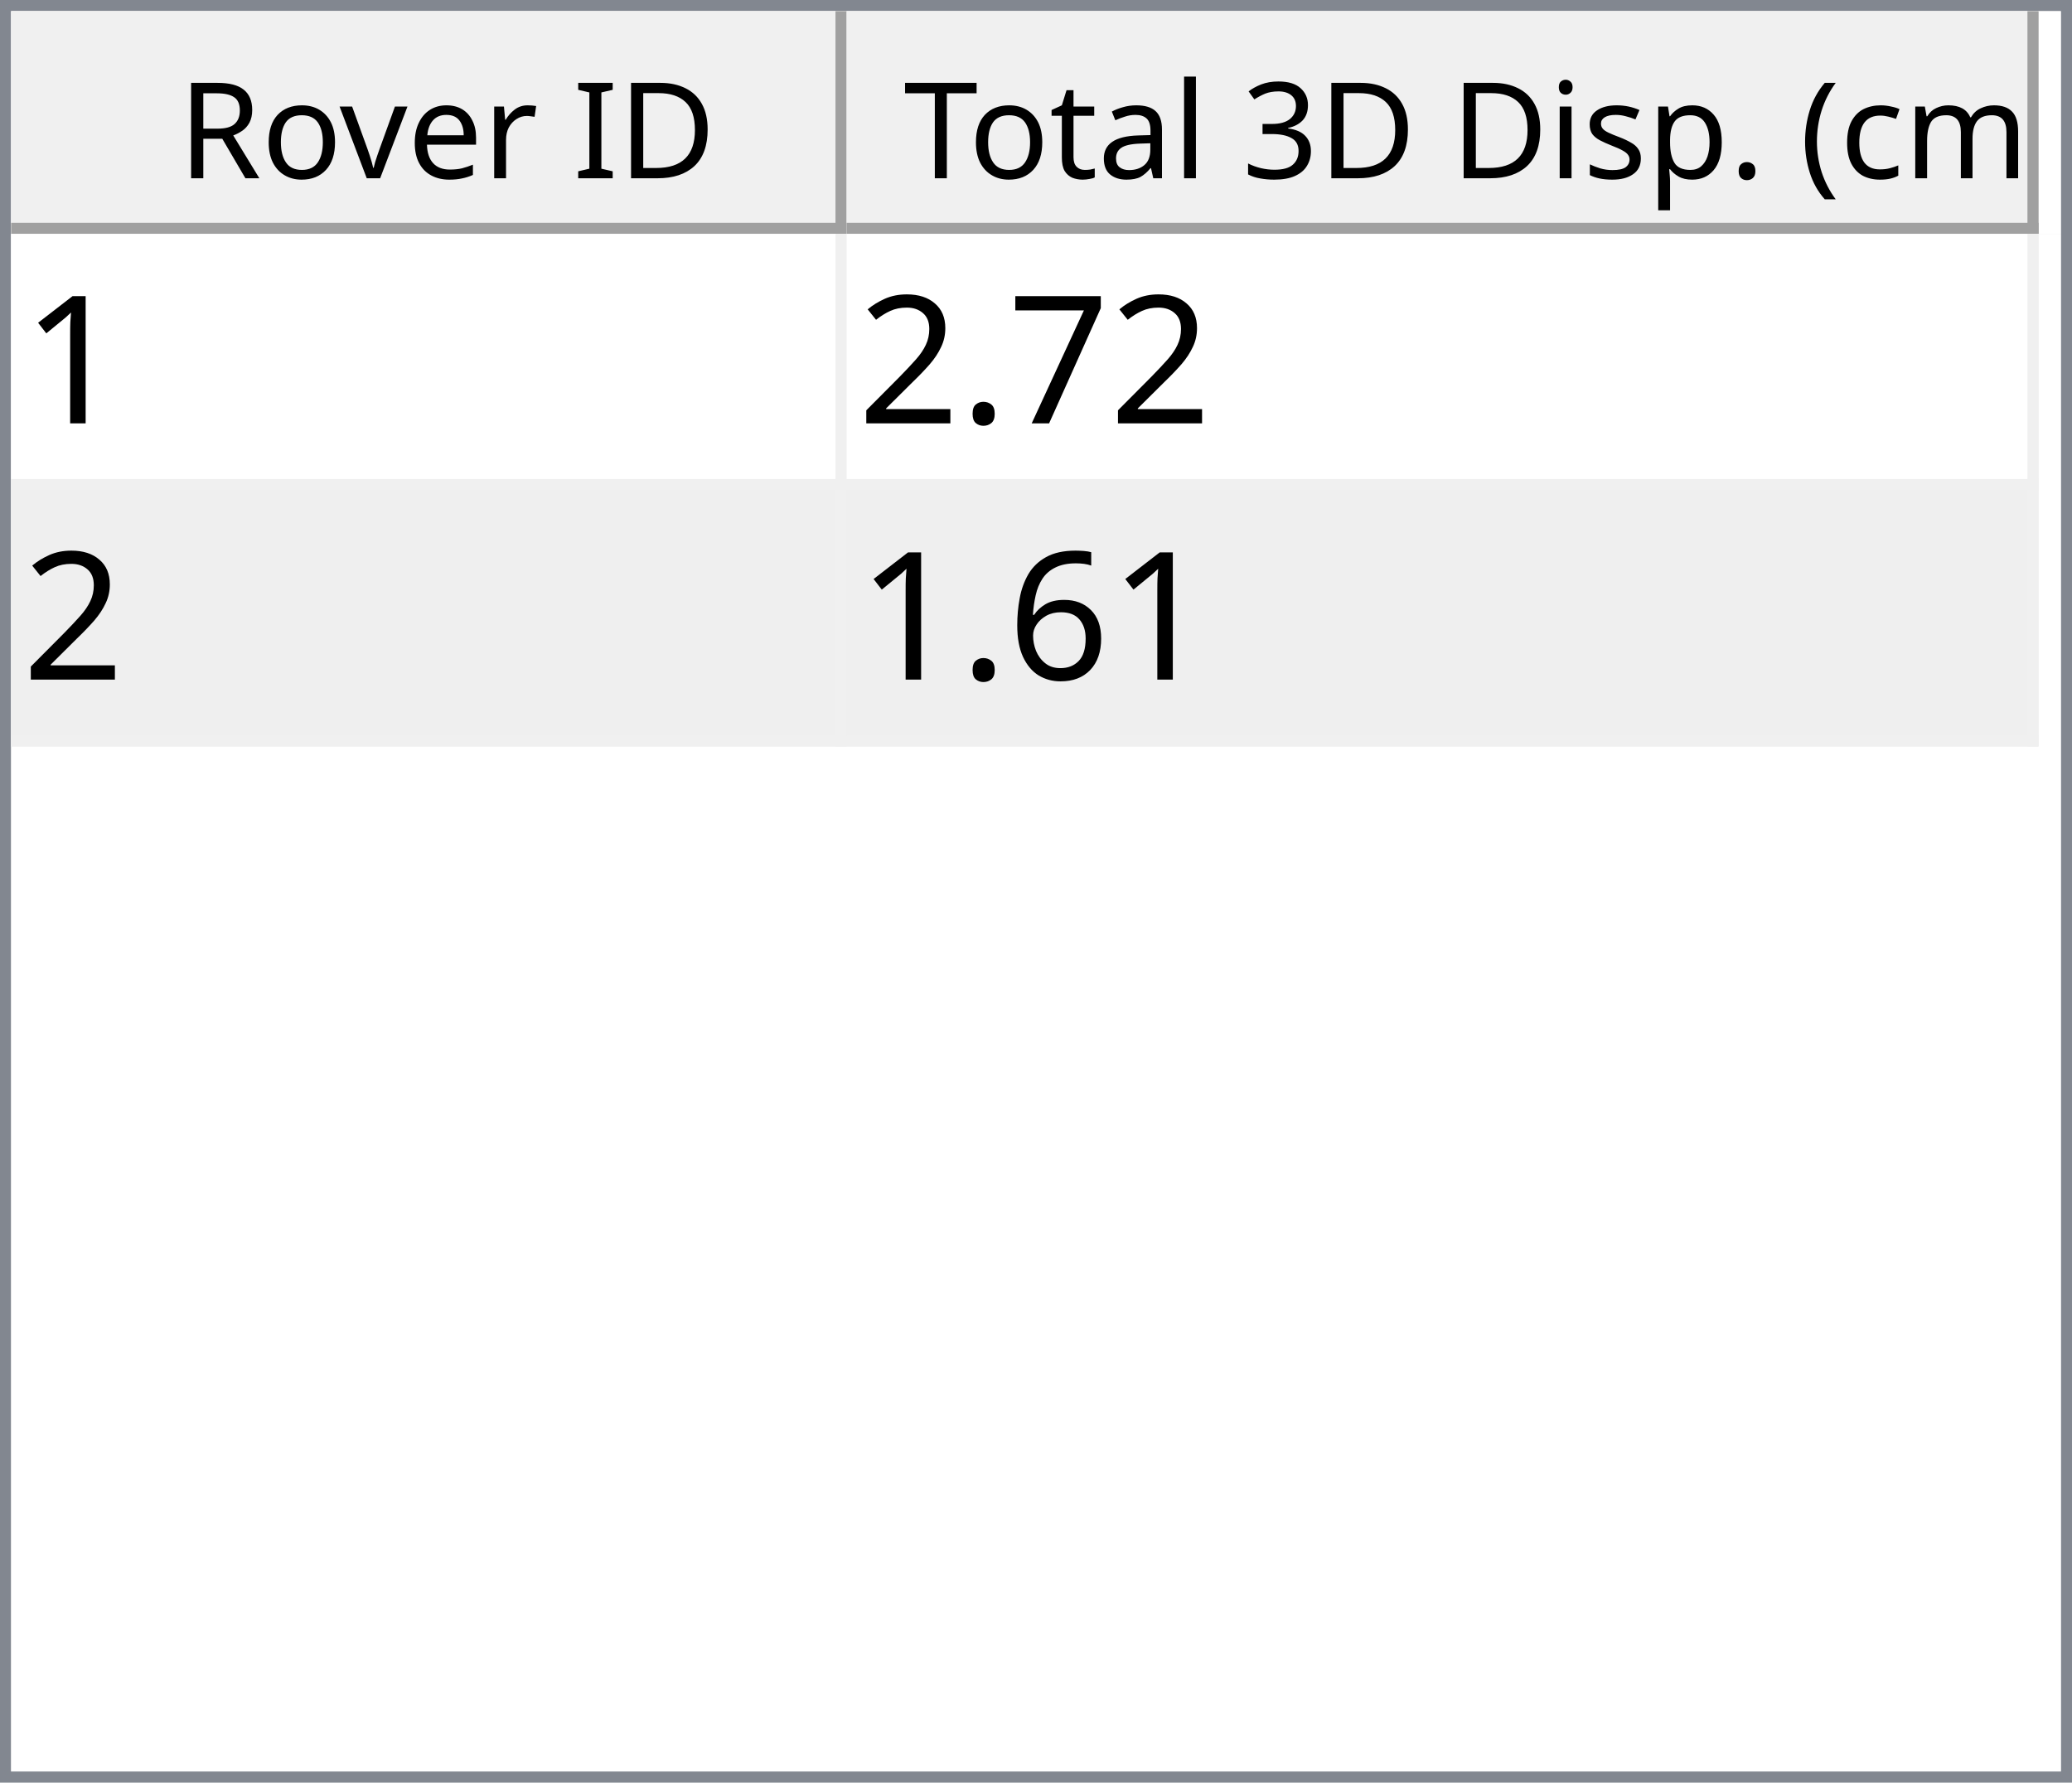
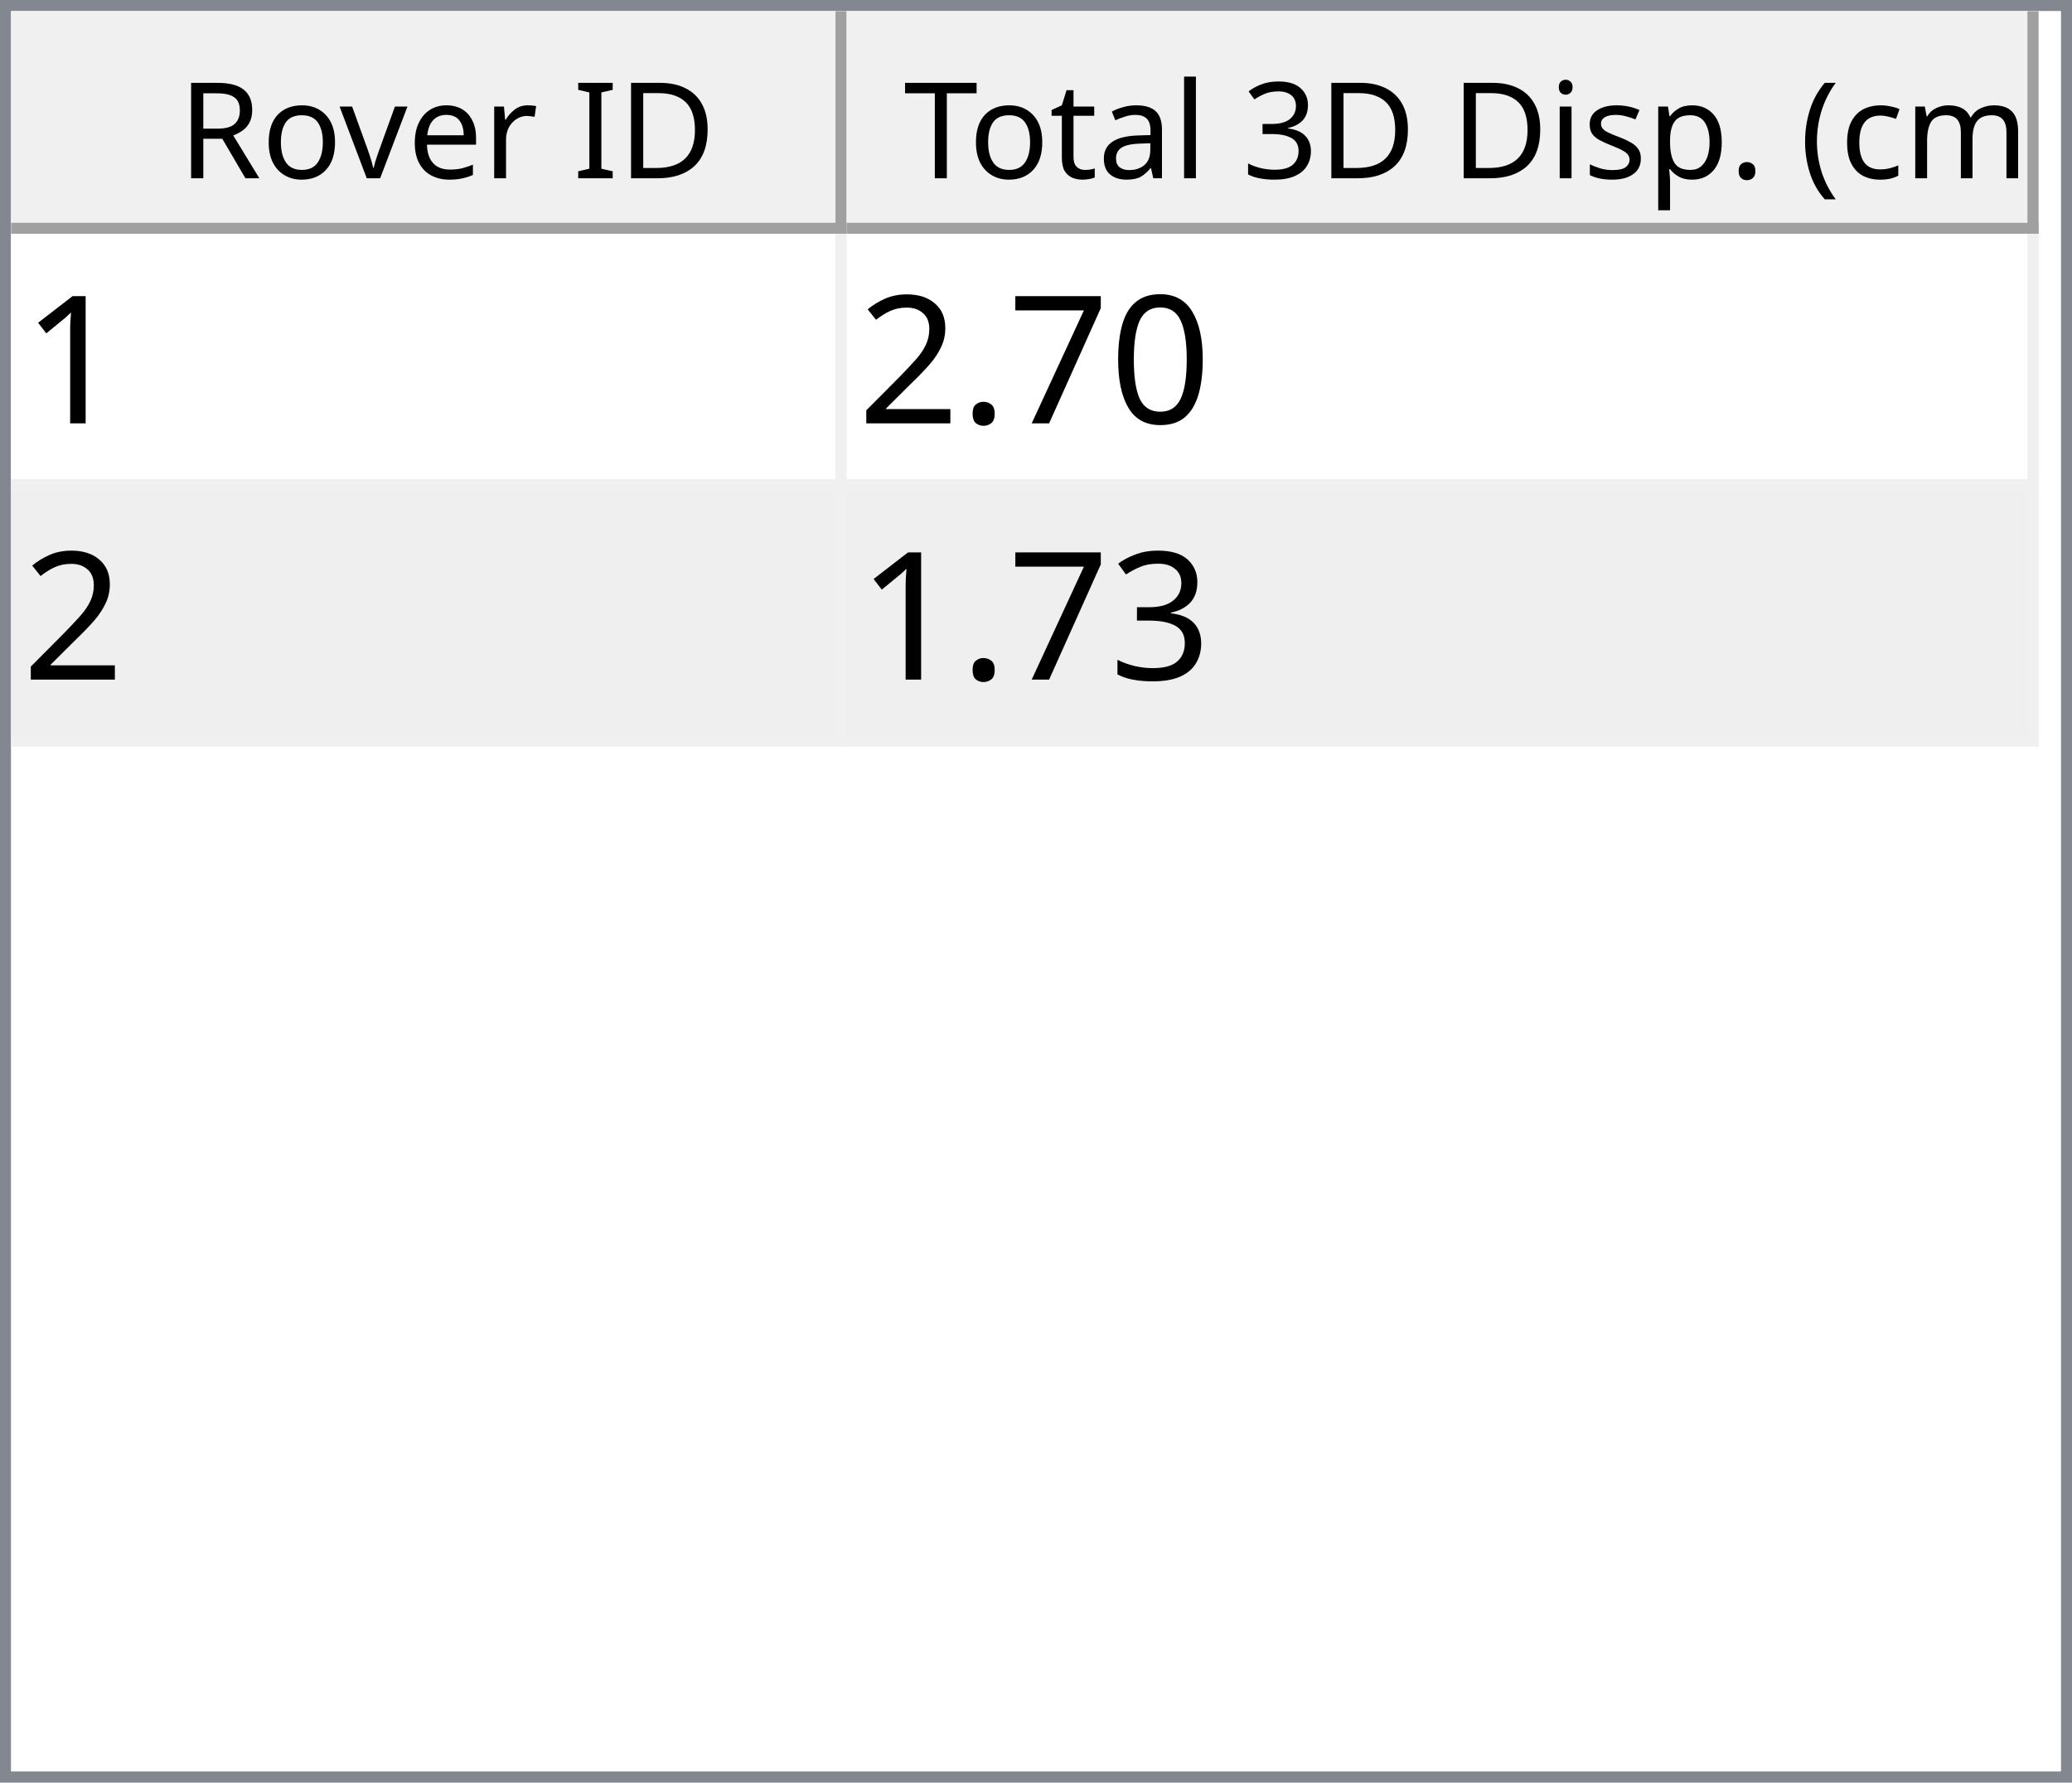
<svg xmlns="http://www.w3.org/2000/svg" style="fill-opacity:1; color-rendering:auto; color-interpolation:auto; text-rendering:auto; stroke:black; stroke-linecap:square; stroke-miterlimit:10; shape-rendering:auto; stroke-opacity:1; fill:black; stroke-dasharray:none; font-weight:normal; stroke-width:1; font-family:'Dialog'; font-style:normal; stroke-linejoin:miter; font-size:12px; stroke-dashoffset:0; image-rendering:auto;" width="186" height="160">
  <defs id="genericDefs" />
  <g>
    <defs id="defs1">
      <clipPath clipPathUnits="userSpaceOnUse" id="clipPath1">
        <path d="M0 0 L186 0 L186 160 L0 160 L0 0 Z" />
      </clipPath>
      <clipPath clipPathUnits="userSpaceOnUse" id="clipPath2">
        <path d="M0 0 L0 160 L186 160 L186 0 Z" />
      </clipPath>
      <clipPath clipPathUnits="userSpaceOnUse" id="clipPath3">
        <path d="M0 0 L0 20 L184 20 L184 0 Z" />
      </clipPath>
      <clipPath clipPathUnits="userSpaceOnUse" id="clipPath4">
        <path d="M0 0 L0 20 L75 20 L75 0 Z" />
      </clipPath>
      <clipPath clipPathUnits="userSpaceOnUse" id="clipPath5">
        <path d="M1 1 L1 19 L74 19 L74 1 Z" />
      </clipPath>
      <clipPath clipPathUnits="userSpaceOnUse" id="clipPath6">
        <path d="M0 0 L0 18 L73 18 L73 0 Z" />
      </clipPath>
      <clipPath clipPathUnits="userSpaceOnUse" id="clipPath7">
        <path d="M-0.5 -0.5 L-0.5 19.5 L74.5 19.5 L74.5 -0.5 Z" />
      </clipPath>
      <clipPath clipPathUnits="userSpaceOnUse" id="clipPath8">
        <path d="M0 0 L0 20 L107 20 L107 0 Z" />
      </clipPath>
      <clipPath clipPathUnits="userSpaceOnUse" id="clipPath9">
        <path d="M1 1 L1 19 L106 19 L106 1 Z" />
      </clipPath>
      <clipPath clipPathUnits="userSpaceOnUse" id="clipPath10">
        <path d="M0 0 L0 18 L105 18 L105 0 Z" />
      </clipPath>
      <clipPath clipPathUnits="userSpaceOnUse" id="clipPath11">
        <path d="M-0.5 -0.5 L-0.5 19.5 L106.5 19.5 L106.5 -0.5 Z" />
      </clipPath>
      <clipPath clipPathUnits="userSpaceOnUse" id="clipPath12">
        <path d="M0 0 L0 138 L184 138 L184 0 Z" />
      </clipPath>
      <clipPath clipPathUnits="userSpaceOnUse" id="clipPath13">
        <path d="M0 0 L0 46 L182 46 L182 0 Z" />
      </clipPath>
      <clipPath clipPathUnits="userSpaceOnUse" id="clipPath14">
        <path d="M-0.5 -0.5 L-0.5 45.5 L181.5 45.5 L181.5 -0.5 Z" />
      </clipPath>
      <clipPath clipPathUnits="userSpaceOnUse" id="clipPath15">
        <path d="M0 0 L0 22 L74 22 L74 0 Z" />
      </clipPath>
      <clipPath clipPathUnits="userSpaceOnUse" id="clipPath16">
        <path d="M0 0 L0 22 L106 22 L106 0 Z" />
      </clipPath>
      <font horiz-adv-x="64.551" id="font1">
        <font-face ascent="107.91" descent="25.098" units-per-em="100" style="font-style:normal; font-family:Segoe UI; font-weight:normal;" />
        <missing-glyph horiz-adv-x="64.551" d="M8.109 0 L8.109 68.266 L56.453 68.266 L56.453 0 L8.109 0 ZM15.328 7.234 L49.219 7.234 L49.219 61.031 L15.328 61.031 L15.328 7.234 Z" />
        <glyph unicode="D" horiz-adv-x="70.117" d="M9.188 0 L9.188 70.016 L28.516 70.016 Q65.531 70.016 65.531 35.891 Q65.531 19.672 55.25 9.836 Q44.969 0 27.734 0 L9.188 0 ZM17.391 62.594 L17.391 7.422 L27.828 7.422 Q41.609 7.422 49.273 14.797 Q56.938 22.172 56.938 35.688 Q56.938 62.594 28.328 62.594 L17.391 62.594 Z" />
        <glyph unicode="I" horiz-adv-x="26.611" d="M17.391 0 L9.188 0 L9.188 70.016 L17.391 70.016 L17.391 0 Z" />
        <glyph unicode=" " horiz-adv-x="27.393" d="" />
        <glyph unicode="r" horiz-adv-x="34.766" d="M34.188 41.891 Q32.078 43.5 28.125 43.5 Q23 43.5 19.555 38.672 Q16.109 33.844 16.109 25.484 L16.109 0 L8.109 0 L8.109 50 L16.109 50 L16.109 39.703 L16.312 39.703 Q18.016 44.969 21.531 47.922 Q25.047 50.875 29.391 50.875 Q32.516 50.875 34.188 50.203 L34.188 41.891 Z" />
        <glyph unicode="e" horiz-adv-x="52.295" d="M48.297 23 L12.984 23 Q13.188 14.656 17.484 10.109 Q21.781 5.562 29.297 5.562 Q37.75 5.562 44.828 11.141 L44.828 3.609 Q38.234 -1.172 27.391 -1.172 Q16.797 -1.172 10.742 5.641 Q4.688 12.453 4.688 24.812 Q4.688 36.469 11.305 43.82 Q17.922 51.172 27.734 51.172 Q37.547 51.172 42.922 44.828 Q48.297 38.484 48.297 27.203 L48.297 23 ZM40.094 29.781 Q40.047 36.719 36.75 40.578 Q33.453 44.438 27.594 44.438 Q21.922 44.438 17.969 40.383 Q14.016 36.328 13.094 29.781 L40.094 29.781 Z" />
        <glyph unicode="v" horiz-adv-x="47.9" d="M47.406 50 L27.484 0 L19.625 0 L0.688 50 L9.469 50 L22.172 13.672 Q23.578 9.672 23.922 6.688 L24.125 6.688 Q24.609 10.453 25.688 13.484 L38.969 50 L47.406 50 Z" />
        <glyph unicode="o" horiz-adv-x="58.594" d="M29 -1.172 Q17.922 -1.172 11.305 5.836 Q4.688 12.844 4.688 24.422 Q4.688 37.016 11.57 44.094 Q18.453 51.172 30.172 51.172 Q41.359 51.172 47.633 44.289 Q53.906 37.406 53.906 25.203 Q53.906 13.234 47.141 6.031 Q40.375 -1.172 29 -1.172 ZM29.594 44.438 Q21.875 44.438 17.383 39.188 Q12.891 33.938 12.891 24.703 Q12.891 15.828 17.43 10.695 Q21.969 5.562 29.594 5.562 Q37.359 5.562 41.531 10.594 Q45.703 15.625 45.703 24.906 Q45.703 34.281 41.531 39.359 Q37.359 44.438 29.594 44.438 Z" />
        <glyph unicode="R" horiz-adv-x="59.814" d="M59.375 0 L49.609 0 L37.891 19.625 Q36.281 22.359 34.766 24.289 Q33.25 26.219 31.664 27.438 Q30.078 28.656 28.25 29.219 Q26.422 29.781 24.125 29.781 L17.391 29.781 L17.391 0 L9.188 0 L9.188 70.016 L30.078 70.016 Q34.672 70.016 38.555 68.867 Q42.438 67.719 45.289 65.375 Q48.141 63.031 49.758 59.547 Q51.375 56.062 51.375 51.375 Q51.375 47.703 50.273 44.656 Q49.172 41.609 47.148 39.211 Q45.125 36.812 42.266 35.133 Q39.406 33.453 35.844 32.516 L35.844 32.328 Q37.594 31.547 38.891 30.547 Q40.188 29.547 41.359 28.18 Q42.531 26.812 43.68 25.078 Q44.828 23.344 46.234 21.047 L59.375 0 ZM17.391 62.594 L17.391 37.203 L28.516 37.203 Q31.594 37.203 34.203 38.133 Q36.812 39.062 38.719 40.797 Q40.625 42.531 41.703 45.047 Q42.781 47.562 42.781 50.688 Q42.781 56.297 39.141 59.445 Q35.5 62.594 28.609 62.594 L17.391 62.594 Z" />
        <glyph unicode=")" horiz-adv-x="30.176" d="M8.297 -15.922 L1.172 -15.922 Q16.406 2.344 16.406 26.812 Q16.406 51.469 1.078 70.016 L8.297 70.016 Q23.531 52.156 23.531 26.703 Q23.531 1.375 8.297 -15.922 Z" />
        <glyph unicode="m" horiz-adv-x="86.133" d="M79.109 0 L71.094 0 L71.094 28.719 Q71.094 37.016 68.531 40.727 Q65.969 44.438 59.906 44.438 Q54.781 44.438 51.195 39.75 Q47.609 35.062 47.609 28.516 L47.609 0 L39.594 0 L39.594 29.688 Q39.594 44.438 28.219 44.438 Q22.953 44.438 19.531 40.016 Q16.109 35.594 16.109 28.516 L16.109 0 L8.109 0 L8.109 50 L16.109 50 L16.109 42.094 L16.312 42.094 Q21.625 51.172 31.844 51.172 Q36.969 51.172 40.773 48.312 Q44.578 45.453 46 40.828 Q51.562 51.172 62.594 51.172 Q79.109 51.172 79.109 30.812 L79.109 0 Z" />
        <glyph unicode="c" horiz-adv-x="46.191" d="M42.188 2.297 Q36.422 -1.172 28.516 -1.172 Q17.828 -1.172 11.258 5.789 Q4.688 12.75 4.688 23.828 Q4.688 36.188 11.766 43.68 Q18.844 51.172 30.672 51.172 Q37.25 51.172 42.281 48.734 L42.281 40.531 Q36.719 44.438 30.375 44.438 Q22.703 44.438 17.797 38.945 Q12.891 33.453 12.891 24.516 Q12.891 15.719 17.508 10.641 Q22.125 5.562 29.891 5.562 Q36.422 5.562 42.188 9.906 L42.188 2.297 Z" />
        <glyph unicode="(" horiz-adv-x="30.176" d="M29.109 -15.922 L21.969 -15.922 Q6.844 1.375 6.844 26.703 Q6.844 52.156 21.969 70.016 L29.203 70.016 Q13.875 51.469 13.875 26.812 Q13.875 2.344 29.109 -15.922 Z" />
        <glyph unicode="." horiz-adv-x="21.68" d="M10.891 -1.078 Q8.641 -1.078 7.055 0.539 Q5.469 2.156 5.469 4.391 Q5.469 6.641 7.055 8.273 Q8.641 9.906 10.891 9.906 Q13.188 9.906 14.797 8.273 Q16.406 6.641 16.406 4.391 Q16.406 2.156 14.797 0.539 Q13.188 -1.078 10.891 -1.078 Z" />
        <glyph unicode="p" horiz-adv-x="58.789" d="M16.312 7.234 L16.109 7.234 L16.109 -23 L8.109 -23 L8.109 50 L16.109 50 L16.109 41.219 L16.312 41.219 Q22.219 51.172 33.594 51.172 Q43.266 51.172 48.688 44.461 Q54.109 37.75 54.109 26.469 Q54.109 13.922 48 6.375 Q41.891 -1.172 31.297 -1.172 Q21.578 -1.172 16.312 7.234 ZM16.109 27.391 L16.109 20.406 Q16.109 14.203 20.141 9.883 Q24.172 5.562 30.375 5.562 Q37.641 5.562 41.773 11.133 Q45.906 16.703 45.906 26.609 Q45.906 34.969 42.047 39.703 Q38.188 44.438 31.594 44.438 Q24.609 44.438 20.359 39.578 Q16.109 34.719 16.109 27.391 Z" />
        <glyph unicode="s" horiz-adv-x="42.432" d="M5.078 1.812 L5.078 10.406 Q11.625 5.562 19.484 5.562 Q30.031 5.562 30.031 12.594 Q30.031 14.594 29.125 15.992 Q28.219 17.391 26.68 18.461 Q25.141 19.531 23.07 20.383 Q21 21.234 18.609 22.172 Q15.281 23.484 12.766 24.828 Q10.25 26.172 8.57 27.859 Q6.891 29.547 6.031 31.695 Q5.172 33.844 5.172 36.719 Q5.172 40.234 6.789 42.945 Q8.406 45.656 11.086 47.484 Q13.766 49.312 17.211 50.242 Q20.656 51.172 24.312 51.172 Q30.812 51.172 35.938 48.922 L35.938 40.828 Q30.422 44.438 23.25 44.438 Q21 44.438 19.195 43.922 Q17.391 43.406 16.094 42.477 Q14.797 41.547 14.086 40.258 Q13.375 38.969 13.375 37.406 Q13.375 35.453 14.086 34.133 Q14.797 32.812 16.164 31.789 Q17.531 30.766 19.484 29.938 Q21.438 29.109 23.922 28.125 Q27.25 26.859 29.883 25.516 Q32.516 24.172 34.375 22.484 Q36.234 20.797 37.234 18.602 Q38.234 16.406 38.234 13.375 Q38.234 9.672 36.602 6.938 Q34.969 4.203 32.234 2.398 Q29.5 0.594 25.93 -0.289 Q22.359 -1.172 18.453 -1.172 Q10.75 -1.172 5.078 1.812 Z" />
        <glyph unicode="i" horiz-adv-x="24.219" d="M12.203 62.703 Q10.062 62.703 8.547 64.164 Q7.031 65.625 7.031 67.875 Q7.031 70.125 8.547 71.609 Q10.062 73.094 12.203 73.094 Q14.406 73.094 15.945 71.609 Q17.484 70.125 17.484 67.875 Q17.484 65.719 15.945 64.211 Q14.406 62.703 12.203 62.703 ZM16.109 0 L8.109 0 L8.109 50 L16.109 50 L16.109 0 Z" />
        <glyph unicode="3" horiz-adv-x="53.906" d="M46.531 19.828 Q46.531 15.094 44.75 11.211 Q42.969 7.328 39.719 4.57 Q36.469 1.812 31.93 0.297 Q27.391 -1.219 21.922 -1.219 Q11.922 -1.219 6 2.594 L6 11.188 Q13.094 5.609 22.219 5.609 Q25.875 5.609 28.828 6.539 Q31.781 7.469 33.906 9.227 Q36.031 10.984 37.18 13.477 Q38.328 15.969 38.328 19.094 Q38.328 32.812 18.797 32.812 L12.984 32.812 L12.984 39.594 L18.5 39.594 Q35.797 39.594 35.797 52.484 Q35.797 64.406 22.609 64.406 Q15.188 64.406 8.688 59.422 L8.688 67.188 Q15.375 71.188 24.609 71.188 Q29 71.188 32.57 69.969 Q36.141 68.75 38.68 66.555 Q41.219 64.359 42.609 61.281 Q44 58.203 44 54.5 Q44 40.672 30.031 36.719 L30.031 36.531 Q33.594 36.141 36.625 34.797 Q39.656 33.453 41.852 31.305 Q44.047 29.156 45.289 26.25 Q46.531 23.344 46.531 19.828 Z" />
        <glyph unicode="l" horiz-adv-x="24.219" d="M16.109 0 L8.109 0 L8.109 74.031 L16.109 74.031 L16.109 0 Z" />
        <glyph unicode="a" horiz-adv-x="50.879" d="M43.891 0 L35.891 0 L35.891 7.812 L35.688 7.812 Q30.469 -1.172 20.312 -1.172 Q12.844 -1.172 8.617 2.781 Q4.391 6.734 4.391 13.281 Q4.391 27.297 20.906 29.594 L35.891 31.688 Q35.891 44.438 25.594 44.438 Q16.547 44.438 9.281 38.281 L9.281 46.484 Q16.656 51.172 26.266 51.172 Q43.891 51.172 43.891 32.516 L43.891 0 ZM35.891 25.297 L23.828 23.641 Q18.266 22.859 15.43 20.875 Q12.594 18.891 12.594 13.875 Q12.594 10.203 15.211 7.883 Q17.828 5.562 22.172 5.562 Q28.125 5.562 32.008 9.742 Q35.891 13.922 35.891 20.312 L35.891 25.297 Z" />
        <glyph unicode="t" horiz-adv-x="33.887" d="M31.297 0.484 Q28.469 -1.078 23.828 -1.078 Q10.688 -1.078 10.688 13.578 L10.688 43.172 L2.094 43.172 L2.094 50 L10.688 50 L10.688 62.203 L18.703 64.797 L18.703 50 L31.297 50 L31.297 43.172 L18.703 43.172 L18.703 14.984 Q18.703 9.969 20.414 7.82 Q22.125 5.672 26.078 5.672 Q29.109 5.672 31.297 7.328 L31.297 0.484 Z" />
        <glyph unicode="T" horiz-adv-x="52.393" d="M50.594 62.594 L30.375 62.594 L30.375 0 L22.172 0 L22.172 62.594 L2 62.594 L2 70.016 L50.594 70.016 L50.594 62.594 Z" />
      </font>
      <font horiz-adv-x="75.0" id="font2">
        <font-face ascent="100.537" descent="21.973" units-per-em="100" style="font-style:normal; font-family:sans-serif; font-weight:normal;" />
        <missing-glyph horiz-adv-x="75.0" d="M12.5 0 L12.5 62.5 L62.5 62.5 L62.5 0 L12.5 0 ZM14.062 1.562 L60.938 1.562 L60.938 60.938 L14.062 60.938 L14.062 1.562 Z" />
        <glyph unicode="1" horiz-adv-x="55.615" d="M37.25 0 L28.469 0 L28.469 56 Q25.297 52.984 20.141 49.953 Q14.984 46.922 10.891 45.406 L10.891 53.906 Q18.266 57.375 23.781 62.305 Q29.297 67.234 31.594 71.875 L37.25 71.875 L37.25 0 Z" />
+         <glyph unicode="0" horiz-adv-x="55.615" d="M4.156 35.297 Q4.156 48 6.766 55.742 Q9.375 63.484 14.523 67.68 Q19.672 71.875 27.484 71.875 Q33.25 71.875 37.594 69.555 Q41.938 67.234 44.773 62.867 Q47.609 58.5 49.219 52.227 Q50.828 45.953 50.828 35.297 Q50.828 22.703 48.242 14.969 Q45.656 7.234 40.508 3.008 Q35.359 -1.219 27.484 -1.219 Q17.141 -1.219 11.234 6.203 Q4.156 15.141 4.156 35.297 ZM13.188 35.297 Q13.188 17.672 17.312 11.836 Q21.438 6 27.484 6 Q33.547 6 37.672 11.859 Q41.797 17.719 41.797 35.297 Q41.797 52.984 37.672 58.789 Q33.547 64.594 27.391 64.594 Q21.344 64.594 17.719 59.469 Q13.188 52.938 13.188 35.297 Z" />
        <glyph unicode="7" horiz-adv-x="55.615" d="M4.734 62.203 L4.734 70.656 L51.078 70.656 L51.078 63.812 Q44.234 56.547 37.523 44.484 Q30.812 32.422 27.156 19.672 Q24.516 10.688 23.781 0 L14.75 0 Q14.891 8.453 18.062 20.414 Q21.234 32.375 27.172 43.484 Q33.109 54.594 39.797 62.203 L4.734 62.203 Z" />
        <glyph unicode="." horiz-adv-x="27.783" d="M9.078 0 L9.078 10.016 L19.094 10.016 L19.094 0 L9.078 0 Z" />
        <glyph unicode="2" horiz-adv-x="55.615" d="M50.344 8.453 L50.344 0 L3.031 0 Q2.938 3.172 4.047 6.109 Q5.859 10.938 9.836 15.625 Q13.812 20.312 21.344 26.469 Q33.016 36.031 37.117 41.625 Q41.219 47.219 41.219 52.203 Q41.219 57.422 37.477 61.008 Q33.734 64.594 27.734 64.594 Q21.391 64.594 17.578 60.789 Q13.766 56.984 13.719 50.25 L4.688 51.172 Q5.609 61.281 11.664 66.578 Q17.719 71.875 27.938 71.875 Q38.234 71.875 44.242 66.164 Q50.25 60.453 50.25 52 Q50.25 47.703 48.492 43.555 Q46.734 39.406 42.656 34.812 Q38.578 30.219 29.109 22.219 Q21.188 15.578 18.945 13.211 Q16.703 10.844 15.234 8.453 L50.344 8.453 Z" />
-         <glyph unicode="6" horiz-adv-x="55.615" d="M49.75 54.047 L41.016 53.375 Q39.844 58.547 37.703 60.891 Q34.125 64.656 28.906 64.656 Q24.703 64.656 21.531 62.312 Q17.391 59.281 14.992 53.469 Q12.594 47.656 12.5 36.922 Q15.672 41.75 20.266 44.094 Q24.859 46.438 29.891 46.438 Q38.672 46.438 44.852 39.969 Q51.031 33.5 51.031 23.25 Q51.031 16.5 48.125 10.719 Q45.219 4.938 40.141 1.859 Q35.062 -1.219 28.609 -1.219 Q17.625 -1.219 10.695 6.859 Q3.766 14.938 3.766 33.5 Q3.766 54.25 11.422 63.672 Q18.109 71.875 29.438 71.875 Q37.891 71.875 43.289 67.141 Q48.688 62.406 49.75 54.047 ZM13.875 23.188 Q13.875 18.656 15.797 14.508 Q17.719 10.359 21.188 8.18 Q24.656 6 28.469 6 Q34.031 6 38.039 10.492 Q42.047 14.984 42.047 22.703 Q42.047 30.125 38.086 34.398 Q34.125 38.672 28.125 38.672 Q22.172 38.672 18.023 34.398 Q13.875 30.125 13.875 23.188 Z" />
+         <glyph unicode="3" horiz-adv-x="55.615" d="M4.203 18.891 L12.984 20.062 Q14.5 12.594 18.141 9.297 Q21.781 6 27 6 Q33.203 6 37.477 10.297 Q41.75 14.594 41.75 20.953 Q41.75 27 37.797 30.93 Q33.844 34.859 27.734 34.859 Q25.25 34.859 21.531 33.891 L22.516 41.609 Q23.391 41.5 23.922 41.5 Q29.547 41.5 34.039 44.43 Q38.531 47.359 38.531 53.469 Q38.531 58.297 35.258 61.477 Q31.984 64.656 26.812 64.656 Q21.688 64.656 18.266 61.43 Q14.844 58.203 13.875 51.766 L5.078 53.328 Q6.688 62.156 12.398 67.016 Q18.109 71.875 26.609 71.875 Q32.469 71.875 37.398 69.359 Q42.328 66.844 44.945 62.5 Q47.562 58.156 47.562 53.266 Q47.562 48.641 45.07 44.828 Q42.578 41.016 37.703 38.766 Q44.047 37.312 47.562 32.695 Q51.078 28.078 51.078 21.141 Q51.078 11.766 44.242 5.25 Q37.406 -1.266 26.953 -1.266 Q17.531 -1.266 11.305 4.352 Q5.078 9.969 4.203 18.891 Z" />
      </font>
    </defs>
    <g style="fill:white; stroke:white;">
      <rect x="0" y="0" width="186" style="clip-path:url(#clipPath1); stroke:none;" height="160" />
    </g>
    <g style="fill:white; text-rendering:optimizeSpeed; color-rendering:optimizeSpeed; image-rendering:optimizeSpeed; shape-rendering:crispEdges; stroke:white; color-interpolation:sRGB;">
      <rect x="0" width="186" height="160" y="0" style="stroke:none;" />
      <path style="stroke:none;" d="M0 160 L186 160 L186 0 L0 0 Z" />
    </g>
    <g style="fill:rgb(240,240,240); font-family:'Segoe UI'; stroke:rgb(240,240,240);">
      <rect x="0" y="0" width="186" style="clip-path:url(#clipPath2); stroke:none;" height="160" />
    </g>
    <g style="fill:rgb(130,135,144); font-family:'Segoe UI'; stroke:rgb(130,135,144);">
      <path d="M0 0 L186 0 L186 160 L0 160 L0 0 ZM1 1 L185 1 L185 159 L1 159 L1 1 Z" style="fill-rule:evenodd; clip-path:url(#clipPath2); stroke:none;" />
    </g>
    <g style="fill:white; font-family:'Segoe UI'; stroke:white;" transform="translate(1,1)">
      <rect x="0" y="0" width="184" style="clip-path:url(#clipPath3); stroke:none;" height="20" />
    </g>
    <g style="fill:rgb(240,240,240); font-family:'Segoe UI'; stroke:rgb(240,240,240);" transform="translate(1,1)">
      <rect x="0" y="0" width="75" style="clip-path:url(#clipPath4); stroke:none;" height="20" />
    </g>
    <g style="font-family:'Segoe UI';" transform="translate(2,2)">
      <text x="14" xml:space="preserve" y="14" style="clip-path:url(#clipPath6); stroke:none;">Rover ID</text>
    </g>
    <g style="fill:rgb(160,160,160); font-family:'Segoe UI'; stroke:rgb(160,160,160); stroke-linejoin:bevel;" transform="translate(1.5,1.5)">
      <line x1="74" x2="74" y1="0" style="fill:none; clip-path:url(#clipPath7);" y2="19" />
    </g>
    <g style="fill:rgb(160,160,160); font-family:'Segoe UI'; stroke:rgb(160,160,160); stroke-linejoin:bevel;" transform="matrix(1,0,0,1,1,1) translate(0.5,0.5)">
      <line x1="0" x2="74" y1="19" style="fill:none; clip-path:url(#clipPath7);" y2="19" />
    </g>
    <g style="fill:rgb(240,240,240); font-family:'Segoe UI'; stroke:rgb(240,240,240);" transform="translate(76,1)">
      <rect x="0" y="0" width="107" style="clip-path:url(#clipPath8); stroke:none;" height="20" />
    </g>
    <g style="font-family:'Segoe UI';" transform="translate(77,2)">
      <text x="1" xml:space="preserve" y="14" style="clip-path:url(#clipPath10); stroke:none;"> Total 3D Disp. (cm)</text>
    </g>
    <g style="fill:rgb(160,160,160); font-family:'Segoe UI'; stroke:rgb(160,160,160); stroke-linejoin:bevel;" transform="translate(76.5,1.5)">
      <line x1="106" x2="106" y1="0" style="fill:none; clip-path:url(#clipPath11);" y2="19" />
    </g>
    <g style="fill:rgb(160,160,160); font-family:'Segoe UI'; stroke:rgb(160,160,160); stroke-linejoin:bevel;" transform="matrix(1,0,0,1,76,1) translate(0.5,0.5)">
      <line x1="0" x2="106" y1="19" style="fill:none; clip-path:url(#clipPath11);" y2="19" />
    </g>
    <g style="fill:white; font-family:'Segoe UI'; stroke:white;" transform="translate(1,21)">
      <rect x="0" y="0" width="184" style="clip-path:url(#clipPath12); stroke:none;" height="138" />
    </g>
    <g style="fill:rgb(240,240,240); font-size:16px; font-family:sans-serif; stroke:rgb(240,240,240);" transform="translate(1,21)">
      <rect x="0" y="0" width="182" style="clip-path:url(#clipPath13); stroke:none;" height="46" />
      <line transform="translate(0.5,0.5)" x1="0" x2="181" y1="22" style="clip-path:url(#clipPath14); fill:none; stroke-linejoin:bevel;" y2="22" />
    </g>
    <g transform="matrix(1,0,0,1,1,21) translate(0.5,0.5)" style="fill:rgb(240,240,240); font-size:16px; font-family:sans-serif; stroke:rgb(240,240,240); stroke-linejoin:bevel;">
      <line x1="0" x2="181" y1="45" style="fill:none; clip-path:url(#clipPath14);" y2="45" />
    </g>
    <g transform="matrix(1,0,0,1,1,21) translate(0.5,0.5)" style="fill:rgb(240,240,240); font-size:16px; font-family:sans-serif; stroke:rgb(240,240,240); stroke-linejoin:bevel;">
      <line x1="74" x2="74" y1="0" style="fill:none; clip-path:url(#clipPath14);" y2="45" />
    </g>
    <g transform="matrix(1,0,0,1,1,21) translate(0.5,0.5)" style="fill:rgb(240,240,240); font-size:16px; font-family:sans-serif; stroke:rgb(240,240,240); stroke-linejoin:bevel;">
      <line x1="181" x2="181" y1="0" style="fill:none; clip-path:url(#clipPath14);" y2="45" />
    </g>
    <g style="fill:white; font-size:16px; font-family:sans-serif; stroke:white;" transform="matrix(1,0,0,1,1,21)">
      <rect x="0" y="0" width="74" style="clip-path:url(#clipPath15); stroke:none;" height="22" />
      <text x="1" y="17" style="fill:black; clip-path:url(#clipPath15); stroke:none;" xml:space="preserve">1</text>
    </g>
    <g style="fill:white; font-size:16px; font-family:sans-serif; stroke:white;" transform="matrix(1,0,0,1,1,21) translate(75,0)">
      <rect x="0" y="0" width="106" style="clip-path:url(#clipPath16); stroke:none;" height="22" />
-       <text x="1" y="17" style="fill:black; clip-path:url(#clipPath16); stroke:none;" xml:space="preserve">2.72</text>
+       <text x="1" y="17" style="fill:black; clip-path:url(#clipPath16); stroke:none;" xml:space="preserve">2.70</text>
    </g>
    <g style="fill:rgb(239,239,239); font-size:16px; font-family:sans-serif; stroke:rgb(239,239,239);" transform="matrix(1,0,0,1,1,21) translate(0,23)">
      <rect x="0" y="0" width="74" style="clip-path:url(#clipPath15); stroke:none;" height="22" />
      <text x="1" y="17" style="fill:black; clip-path:url(#clipPath15); stroke:none;" xml:space="preserve">2</text>
    </g>
    <g style="fill:rgb(239,239,239); font-size:16px; font-family:sans-serif; stroke:rgb(239,239,239);" transform="matrix(1,0,0,1,1,21) translate(75,23)">
      <rect x="0" y="0" width="106" style="clip-path:url(#clipPath16); stroke:none;" height="22" />
-       <text x="1" y="17" style="fill:black; clip-path:url(#clipPath16); stroke:none;" xml:space="preserve">1.61</text>
+       <text x="1" y="17" style="fill:black; clip-path:url(#clipPath16); stroke:none;" xml:space="preserve">1.73</text>
    </g>
  </g>
</svg>
